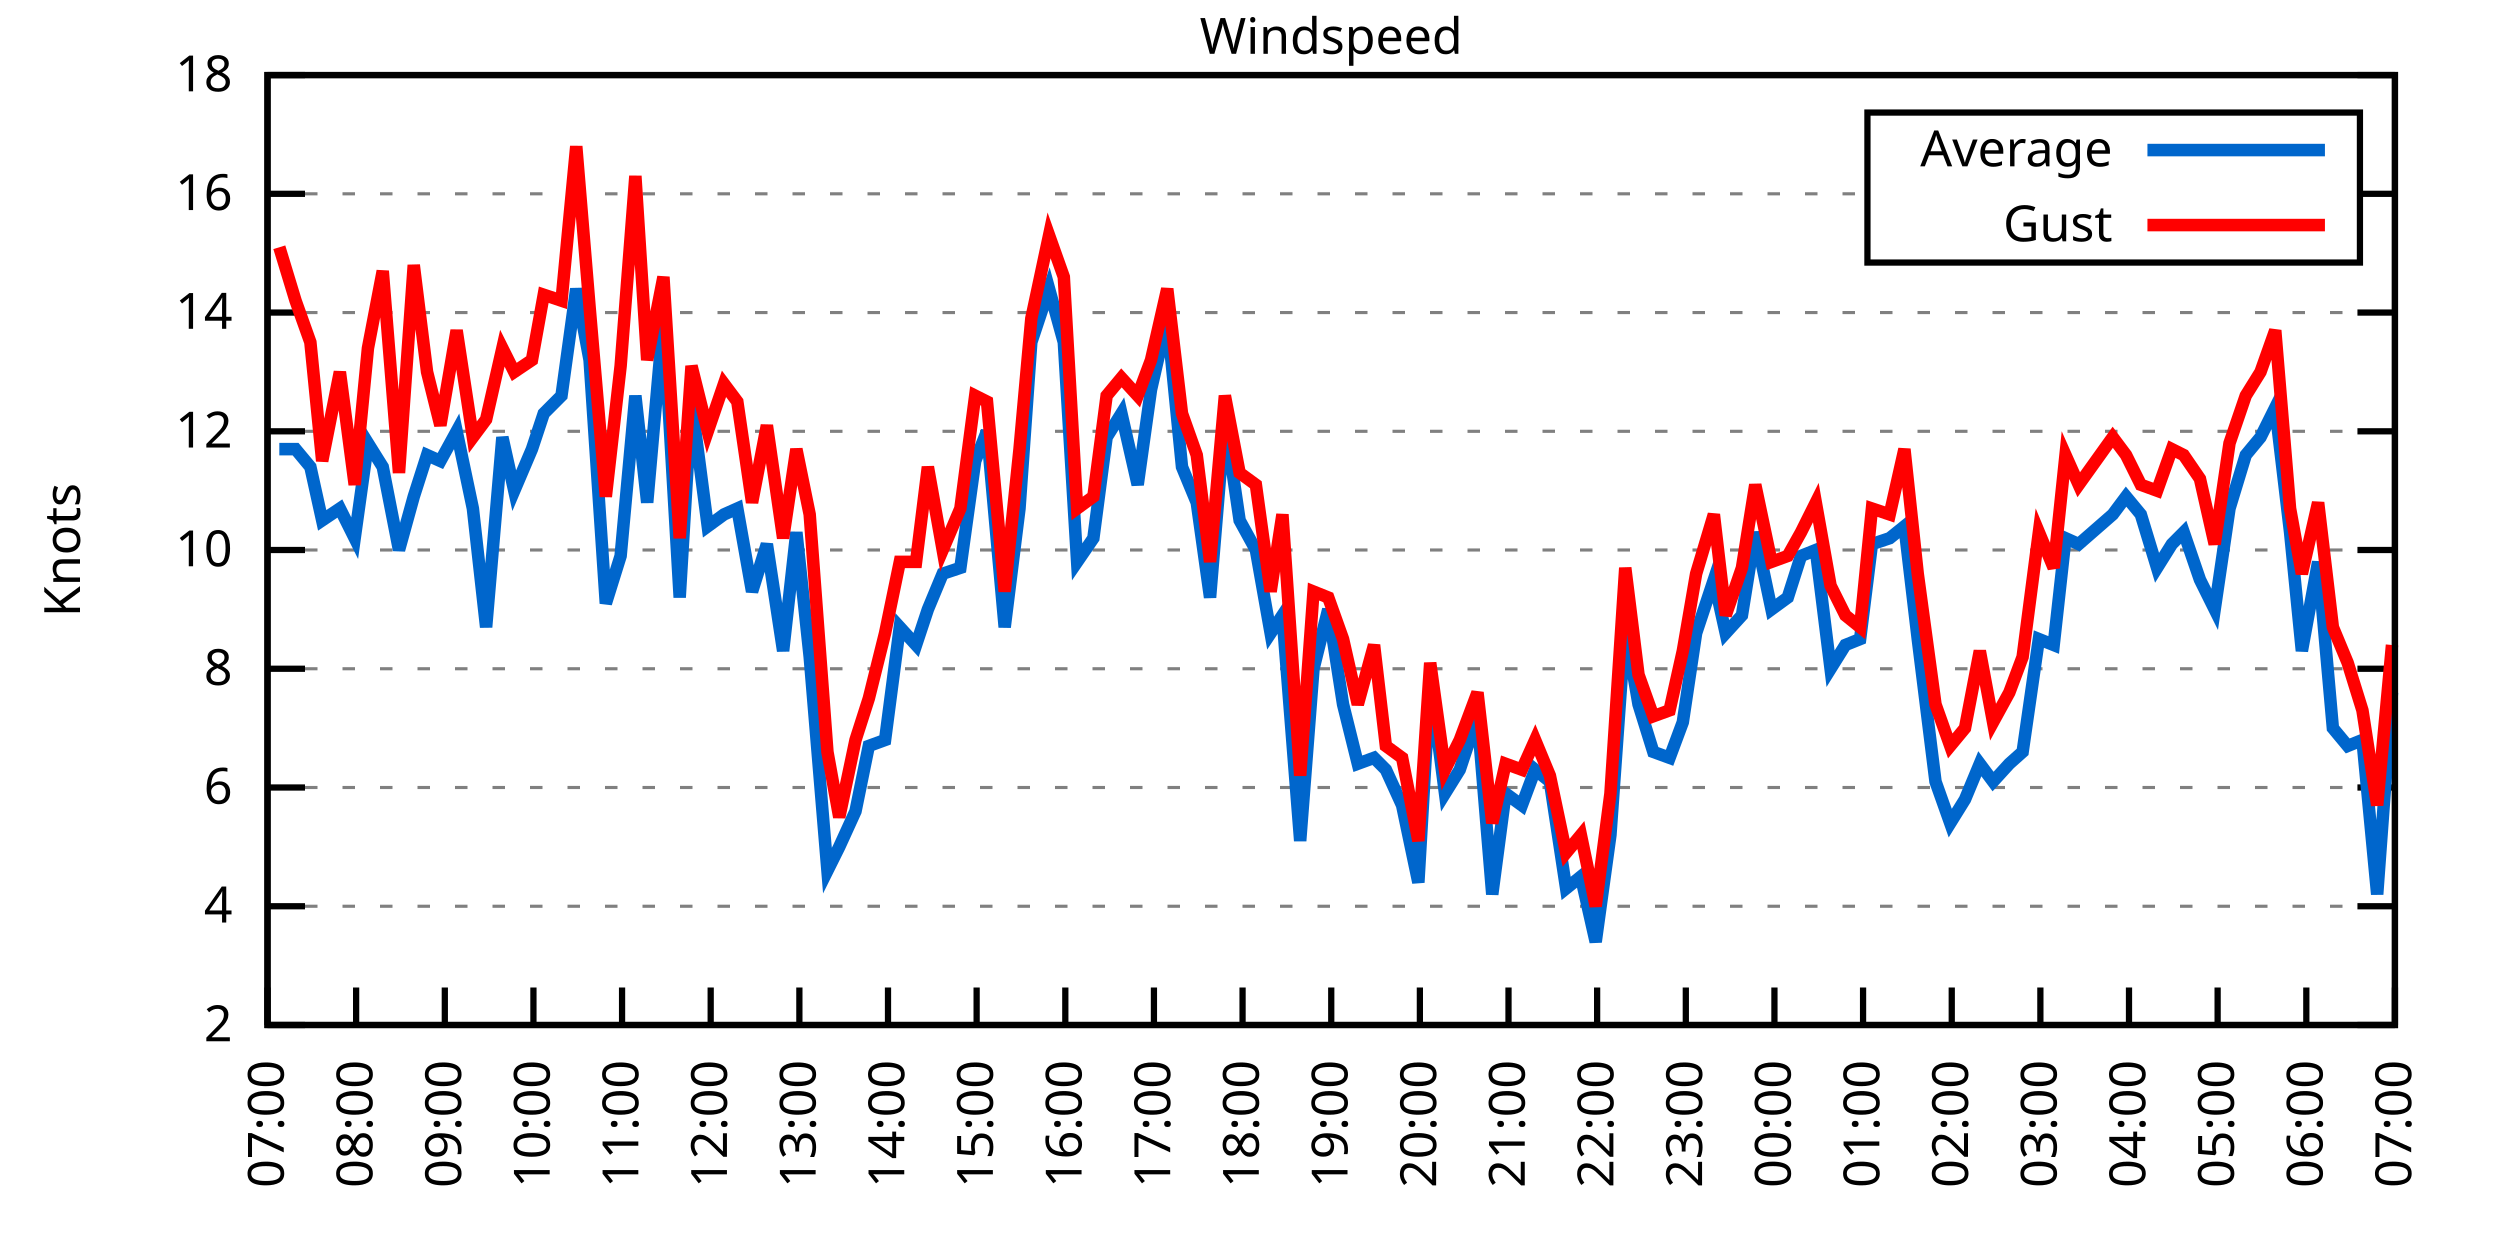
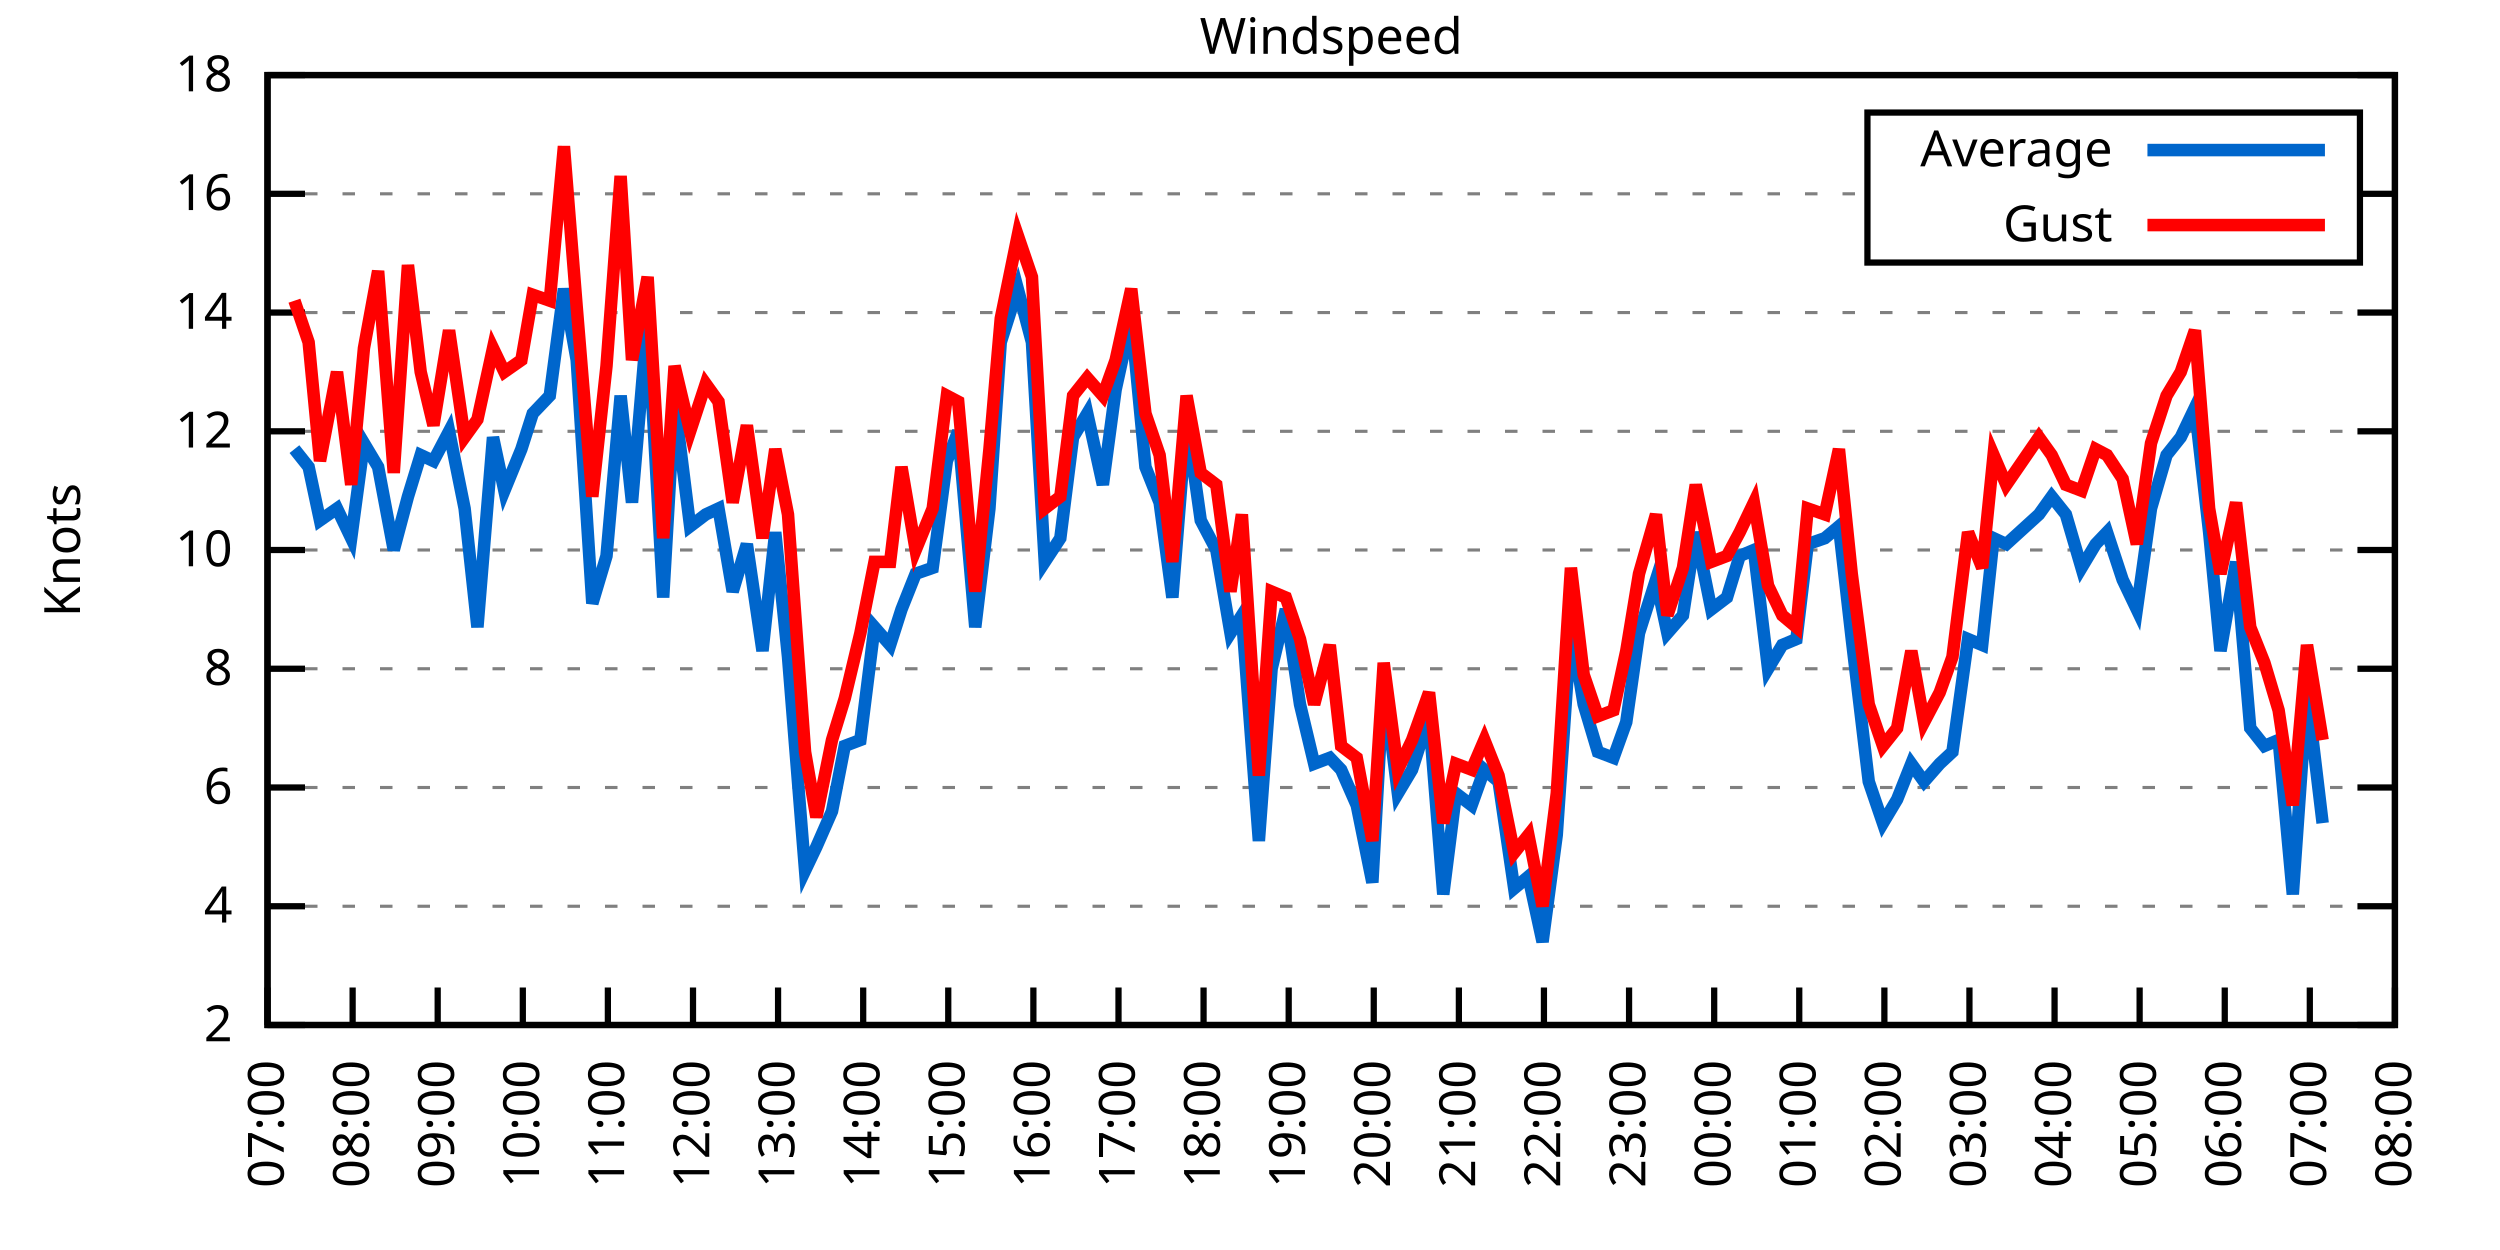
<svg xmlns="http://www.w3.org/2000/svg" xmlns:xlink="http://www.w3.org/1999/xlink" width="400" height="200" viewBox="0 0 400 200">
  <g id="gnuplot_canvas">
    <rect x="0" y="0" width="400" height="200" fill="none" />
    <defs>
      <circle id="gpDot" r="0.5" stroke-width="0.5" stroke="currentColor" />
      <path id="gpPt0" stroke-width="0.333" stroke="currentColor" d="M-1,0 h2 M0,-1 v2" />
      <path id="gpPt1" stroke-width="0.333" stroke="currentColor" d="M-1,-1 L1,1 M1,-1 L-1,1" />
      <path id="gpPt2" stroke-width="0.333" stroke="currentColor" d="M-1,0 L1,0 M0,-1 L0,1 M-1,-1 L1,1 M-1,1 L1,-1" />
      <rect id="gpPt3" stroke-width="0.333" stroke="currentColor" x="-1" y="-1" width="2" height="2" />
      <rect id="gpPt4" stroke-width="0.333" stroke="currentColor" fill="currentColor" x="-1" y="-1" width="2" height="2" />
      <circle id="gpPt5" stroke-width="0.333" stroke="currentColor" cx="0" cy="0" r="1" />
      <use xlink:href="#gpPt5" id="gpPt6" fill="currentColor" stroke="none" />
      <path id="gpPt7" stroke-width="0.333" stroke="currentColor" d="M0,-1.33 L-1.33,0.67 L1.33,0.67 z" />
      <use xlink:href="#gpPt7" id="gpPt8" fill="currentColor" stroke="none" />
      <use xlink:href="#gpPt7" id="gpPt9" stroke="currentColor" transform="rotate(180)" />
      <use xlink:href="#gpPt9" id="gpPt10" fill="currentColor" stroke="none" />
      <use xlink:href="#gpPt3" id="gpPt11" stroke="currentColor" transform="rotate(45)" />
      <use xlink:href="#gpPt11" id="gpPt12" fill="currentColor" stroke="none" />
      <path id="gpPt13" stroke-width="0.333" stroke="currentColor" d="M0,1.330 L1.265,0.411 L0.782,-1.067 L-0.782,-1.076 L-1.265,0.411 z" />
      <use xlink:href="#gpPt13" id="gpPt14" fill="currentColor" stroke="none" />
      <filter id="textbox" filterUnits="objectBoundingBox" x="0" y="0" height="1" width="1">
        <feFlood flood-color="white" flood-opacity="1" result="bgnd" />
        <feComposite in="SourceGraphic" in2="bgnd" operator="atop" />
      </filter>
      <filter id="greybox" filterUnits="objectBoundingBox" x="0" y="0" height="1" width="1">
        <feFlood flood-color="lightgrey" flood-opacity="1" result="grey" />
        <feComposite in="SourceGraphic" in2="grey" operator="atop" />
      </filter>
    </defs>
    <g fill="none" color="white" stroke="currentColor" stroke-width="1.00" stroke-linecap="butt" stroke-linejoin="miter">
</g>
    <g fill="none" color="black" stroke="currentColor" stroke-width="1.00" stroke-linecap="butt" stroke-linejoin="miter">
      <g stroke="none" shape-rendering="crispEdges">
        <polygon fill="rgb(255, 255, 255)" points="42.80,164.00 383.18,164.00 383.18,12.02 42.80,12.02 " />
      </g>
    </g>
    <g fill="none" color="black" stroke="currentColor" stroke-width="1.00" stroke-linecap="butt" stroke-linejoin="miter">
</g>
    <g fill="none" color="black" stroke="black" stroke-width="0.50" stroke-linecap="butt" stroke-linejoin="miter">
</g>
    <g fill="none" color="gray" stroke="currentColor" stroke-width="0.50" stroke-linecap="butt" stroke-linejoin="miter">
      <path stroke="gray" stroke-dasharray="2,4" class="gridline" d="M42.80,164.00 L383.19,164.00  " />
    </g>
    <g fill="none" color="gray" stroke="gray" stroke-width="1.00" stroke-linecap="butt" stroke-linejoin="miter">
</g>
    <g fill="none" color="black" stroke="currentColor" stroke-width="1.00" stroke-linecap="butt" stroke-linejoin="miter">
      <path stroke="black" d="M42.80,164.00 L48.80,164.00 M383.19,164.00 L377.19,164.00  " />
      <g transform="translate(37.20,166.60)" stroke="none" fill="black" font-family="Sans" font-size="8.00" text-anchor="end">
        <text>
          <tspan font-family="Sans"> 2</tspan>
        </text>
      </g>
    </g>
    <g fill="none" color="black" stroke="currentColor" stroke-width="1.00" stroke-linecap="butt" stroke-linejoin="miter">
</g>
    <g fill="none" color="black" stroke="black" stroke-width="0.50" stroke-linecap="butt" stroke-linejoin="miter">
</g>
    <g fill="none" color="gray" stroke="currentColor" stroke-width="0.50" stroke-linecap="butt" stroke-linejoin="miter">
      <path stroke="gray" stroke-dasharray="2,4" class="gridline" d="M42.80,145.00 L383.19,145.00  " />
    </g>
    <g fill="none" color="gray" stroke="gray" stroke-width="1.00" stroke-linecap="butt" stroke-linejoin="miter">
</g>
    <g fill="none" color="black" stroke="currentColor" stroke-width="1.00" stroke-linecap="butt" stroke-linejoin="miter">
      <path stroke="black" d="M42.80,145.00 L48.80,145.00 M383.19,145.00 L377.19,145.00  " />
      <g transform="translate(37.20,147.60)" stroke="none" fill="black" font-family="Sans" font-size="8.00" text-anchor="end">
        <text>
          <tspan font-family="Sans"> 4</tspan>
        </text>
      </g>
    </g>
    <g fill="none" color="black" stroke="currentColor" stroke-width="1.00" stroke-linecap="butt" stroke-linejoin="miter">
</g>
    <g fill="none" color="black" stroke="black" stroke-width="0.50" stroke-linecap="butt" stroke-linejoin="miter">
</g>
    <g fill="none" color="gray" stroke="currentColor" stroke-width="0.50" stroke-linecap="butt" stroke-linejoin="miter">
      <path stroke="gray" stroke-dasharray="2,4" class="gridline" d="M42.80,126.00 L383.19,126.00  " />
    </g>
    <g fill="none" color="gray" stroke="gray" stroke-width="1.00" stroke-linecap="butt" stroke-linejoin="miter">
</g>
    <g fill="none" color="black" stroke="currentColor" stroke-width="1.00" stroke-linecap="butt" stroke-linejoin="miter">
      <path stroke="black" d="M42.80,126.00 L48.80,126.00 M383.19,126.00 L377.19,126.00  " />
      <g transform="translate(37.20,128.60)" stroke="none" fill="black" font-family="Sans" font-size="8.00" text-anchor="end">
        <text>
          <tspan font-family="Sans"> 6</tspan>
        </text>
      </g>
    </g>
    <g fill="none" color="black" stroke="currentColor" stroke-width="1.00" stroke-linecap="butt" stroke-linejoin="miter">
</g>
    <g fill="none" color="black" stroke="black" stroke-width="0.50" stroke-linecap="butt" stroke-linejoin="miter">
</g>
    <g fill="none" color="gray" stroke="currentColor" stroke-width="0.50" stroke-linecap="butt" stroke-linejoin="miter">
      <path stroke="gray" stroke-dasharray="2,4" class="gridline" d="M42.80,107.00 L383.19,107.00  " />
    </g>
    <g fill="none" color="gray" stroke="gray" stroke-width="1.00" stroke-linecap="butt" stroke-linejoin="miter">
</g>
    <g fill="none" color="black" stroke="currentColor" stroke-width="1.00" stroke-linecap="butt" stroke-linejoin="miter">
      <path stroke="black" d="M42.80,107.00 L48.80,107.00 M383.19,107.00 L377.19,107.00  " />
      <g transform="translate(37.20,109.60)" stroke="none" fill="black" font-family="Sans" font-size="8.00" text-anchor="end">
        <text>
          <tspan font-family="Sans"> 8</tspan>
        </text>
      </g>
    </g>
    <g fill="none" color="black" stroke="currentColor" stroke-width="1.00" stroke-linecap="butt" stroke-linejoin="miter">
</g>
    <g fill="none" color="black" stroke="black" stroke-width="0.50" stroke-linecap="butt" stroke-linejoin="miter">
</g>
    <g fill="none" color="gray" stroke="currentColor" stroke-width="0.50" stroke-linecap="butt" stroke-linejoin="miter">
      <path stroke="gray" stroke-dasharray="2,4" class="gridline" d="M42.80,88.00 L383.19,88.00  " />
    </g>
    <g fill="none" color="gray" stroke="gray" stroke-width="1.00" stroke-linecap="butt" stroke-linejoin="miter">
</g>
    <g fill="none" color="black" stroke="currentColor" stroke-width="1.00" stroke-linecap="butt" stroke-linejoin="miter">
      <path stroke="black" d="M42.80,88.00 L48.80,88.00 M383.19,88.00 L377.19,88.00  " />
      <g transform="translate(37.20,90.60)" stroke="none" fill="black" font-family="Sans" font-size="8.00" text-anchor="end">
        <text>
          <tspan font-family="Sans"> 10</tspan>
        </text>
      </g>
    </g>
    <g fill="none" color="black" stroke="currentColor" stroke-width="1.00" stroke-linecap="butt" stroke-linejoin="miter">
</g>
    <g fill="none" color="black" stroke="black" stroke-width="0.50" stroke-linecap="butt" stroke-linejoin="miter">
</g>
    <g fill="none" color="gray" stroke="currentColor" stroke-width="0.50" stroke-linecap="butt" stroke-linejoin="miter">
      <path stroke="gray" stroke-dasharray="2,4" class="gridline" d="M42.80,69.01 L383.19,69.01  " />
    </g>
    <g fill="none" color="gray" stroke="gray" stroke-width="1.00" stroke-linecap="butt" stroke-linejoin="miter">
</g>
    <g fill="none" color="black" stroke="currentColor" stroke-width="1.00" stroke-linecap="butt" stroke-linejoin="miter">
      <path stroke="black" d="M42.80,69.01 L48.80,69.01 M383.19,69.01 L377.19,69.01  " />
      <g transform="translate(37.20,71.61)" stroke="none" fill="black" font-family="Sans" font-size="8.00" text-anchor="end">
        <text>
          <tspan font-family="Sans"> 12</tspan>
        </text>
      </g>
    </g>
    <g fill="none" color="black" stroke="currentColor" stroke-width="1.00" stroke-linecap="butt" stroke-linejoin="miter">
</g>
    <g fill="none" color="black" stroke="black" stroke-width="0.50" stroke-linecap="butt" stroke-linejoin="miter">
</g>
    <g fill="none" color="gray" stroke="currentColor" stroke-width="0.50" stroke-linecap="butt" stroke-linejoin="miter">
      <path stroke="gray" stroke-dasharray="2,4" class="gridline" d="M42.80,50.01 L383.19,50.01  " />
    </g>
    <g fill="none" color="gray" stroke="gray" stroke-width="1.00" stroke-linecap="butt" stroke-linejoin="miter">
</g>
    <g fill="none" color="black" stroke="currentColor" stroke-width="1.00" stroke-linecap="butt" stroke-linejoin="miter">
      <path stroke="black" d="M42.80,50.01 L48.80,50.01 M383.19,50.01 L377.19,50.01  " />
      <g transform="translate(37.20,52.61)" stroke="none" fill="black" font-family="Sans" font-size="8.00" text-anchor="end">
        <text>
          <tspan font-family="Sans"> 14</tspan>
        </text>
      </g>
    </g>
    <g fill="none" color="black" stroke="currentColor" stroke-width="1.00" stroke-linecap="butt" stroke-linejoin="miter">
</g>
    <g fill="none" color="black" stroke="black" stroke-width="0.50" stroke-linecap="butt" stroke-linejoin="miter">
</g>
    <g fill="none" color="gray" stroke="currentColor" stroke-width="0.50" stroke-linecap="butt" stroke-linejoin="miter">
      <path stroke="gray" stroke-dasharray="2,4" class="gridline" d="M42.80,31.01 L298.79,31.01 M377.59,31.01 L383.19,31.01  " />
    </g>
    <g fill="none" color="gray" stroke="gray" stroke-width="1.00" stroke-linecap="butt" stroke-linejoin="miter">
</g>
    <g fill="none" color="black" stroke="currentColor" stroke-width="1.00" stroke-linecap="butt" stroke-linejoin="miter">
      <path stroke="black" d="M42.80,31.01 L48.80,31.01 M383.19,31.01 L377.19,31.01  " />
      <g transform="translate(37.20,33.61)" stroke="none" fill="black" font-family="Sans" font-size="8.00" text-anchor="end">
        <text>
          <tspan font-family="Sans"> 16</tspan>
        </text>
      </g>
    </g>
    <g fill="none" color="black" stroke="currentColor" stroke-width="1.00" stroke-linecap="butt" stroke-linejoin="miter">
</g>
    <g fill="none" color="black" stroke="black" stroke-width="0.50" stroke-linecap="butt" stroke-linejoin="miter">
</g>
    <g fill="none" color="gray" stroke="currentColor" stroke-width="0.50" stroke-linecap="butt" stroke-linejoin="miter">
      <path stroke="gray" stroke-dasharray="2,4" class="gridline" d="M42.80,12.01 L383.19,12.01  " />
    </g>
    <g fill="none" color="gray" stroke="gray" stroke-width="1.00" stroke-linecap="butt" stroke-linejoin="miter">
</g>
    <g fill="none" color="black" stroke="currentColor" stroke-width="1.00" stroke-linecap="butt" stroke-linejoin="miter">
      <path stroke="black" d="M42.80,12.01 L48.80,12.01 M383.19,12.01 L377.19,12.01  " />
      <g transform="translate(37.20,14.61)" stroke="none" fill="black" font-family="Sans" font-size="8.00" text-anchor="end">
        <text>
          <tspan font-family="Sans"> 18</tspan>
        </text>
      </g>
    </g>
    <g fill="none" color="black" stroke="currentColor" stroke-width="1.00" stroke-linecap="butt" stroke-linejoin="miter">
      <path stroke="black" d="M42.80,164.00 L42.80,158.00  " />
      <g transform="translate(45.40,169.60) rotate(270.00)" stroke="none" fill="black" font-family="Sans" font-size="8.00" text-anchor="end">
        <text>
          <tspan font-family="Sans">07:00</tspan>
        </text>
      </g>
    </g>
    <g fill="none" color="black" stroke="currentColor" stroke-width="1.00" stroke-linecap="butt" stroke-linejoin="miter">
-       <path stroke="black" d="M56.98,164.00 L56.98,158.00  " />
-       <g transform="translate(59.58,169.60) rotate(270.00)" stroke="none" fill="black" font-family="Sans" font-size="8.00" text-anchor="end">
+       <path stroke="black" d="M56.42,164.00 L56.42,158.00  " />
+       <g transform="translate(59.02,169.60) rotate(270.00)" stroke="none" fill="black" font-family="Sans" font-size="8.00" text-anchor="end">
        <text>
          <tspan font-family="Sans">08:00</tspan>
        </text>
      </g>
    </g>
    <g fill="none" color="black" stroke="currentColor" stroke-width="1.00" stroke-linecap="butt" stroke-linejoin="miter">
-       <path stroke="black" d="M71.17,164.00 L71.17,158.00  " />
-       <g transform="translate(73.77,169.60) rotate(270.00)" stroke="none" fill="black" font-family="Sans" font-size="8.00" text-anchor="end">
+       <path stroke="black" d="M70.03,164.00 L70.03,158.00  " />
+       <g transform="translate(72.63,169.60) rotate(270.00)" stroke="none" fill="black" font-family="Sans" font-size="8.00" text-anchor="end">
        <text>
          <tspan font-family="Sans">09:00</tspan>
        </text>
      </g>
    </g>
    <g fill="none" color="black" stroke="currentColor" stroke-width="1.00" stroke-linecap="butt" stroke-linejoin="miter">
-       <path stroke="black" d="M85.35,164.00 L85.35,158.00  " />
-       <g transform="translate(87.95,169.60) rotate(270.00)" stroke="none" fill="black" font-family="Sans" font-size="8.00" text-anchor="end">
+       <path stroke="black" d="M83.65,164.00 L83.65,158.00  " />
+       <g transform="translate(86.25,169.60) rotate(270.00)" stroke="none" fill="black" font-family="Sans" font-size="8.00" text-anchor="end">
        <text>
          <tspan font-family="Sans">10:00</tspan>
        </text>
      </g>
    </g>
    <g fill="none" color="black" stroke="currentColor" stroke-width="1.00" stroke-linecap="butt" stroke-linejoin="miter">
-       <path stroke="black" d="M99.53,164.00 L99.53,158.00  " />
-       <g transform="translate(102.13,169.60) rotate(270.00)" stroke="none" fill="black" font-family="Sans" font-size="8.00" text-anchor="end">
+       <path stroke="black" d="M97.26,164.00 L97.26,158.00  " />
+       <g transform="translate(99.86,169.60) rotate(270.00)" stroke="none" fill="black" font-family="Sans" font-size="8.00" text-anchor="end">
        <text>
          <tspan font-family="Sans">11:00</tspan>
        </text>
      </g>
    </g>
    <g fill="none" color="black" stroke="currentColor" stroke-width="1.00" stroke-linecap="butt" stroke-linejoin="miter">
-       <path stroke="black" d="M113.71,164.00 L113.71,158.00  " />
-       <g transform="translate(116.31,169.60) rotate(270.00)" stroke="none" fill="black" font-family="Sans" font-size="8.00" text-anchor="end">
+       <path stroke="black" d="M110.88,164.00 L110.88,158.00  " />
+       <g transform="translate(113.48,169.60) rotate(270.00)" stroke="none" fill="black" font-family="Sans" font-size="8.00" text-anchor="end">
        <text>
          <tspan font-family="Sans">12:00</tspan>
        </text>
      </g>
    </g>
    <g fill="none" color="black" stroke="currentColor" stroke-width="1.00" stroke-linecap="butt" stroke-linejoin="miter">
-       <path stroke="black" d="M127.90,164.00 L127.90,158.00  " />
-       <g transform="translate(130.50,169.60) rotate(270.00)" stroke="none" fill="black" font-family="Sans" font-size="8.00" text-anchor="end">
+       <path stroke="black" d="M124.49,164.00 L124.49,158.00  " />
+       <g transform="translate(127.09,169.60) rotate(270.00)" stroke="none" fill="black" font-family="Sans" font-size="8.00" text-anchor="end">
        <text>
          <tspan font-family="Sans">13:00</tspan>
        </text>
      </g>
    </g>
    <g fill="none" color="black" stroke="currentColor" stroke-width="1.00" stroke-linecap="butt" stroke-linejoin="miter">
-       <path stroke="black" d="M142.08,164.00 L142.08,158.00  " />
-       <g transform="translate(144.68,169.60) rotate(270.00)" stroke="none" fill="black" font-family="Sans" font-size="8.00" text-anchor="end">
+       <path stroke="black" d="M138.11,164.00 L138.11,158.00  " />
+       <g transform="translate(140.71,169.60) rotate(270.00)" stroke="none" fill="black" font-family="Sans" font-size="8.00" text-anchor="end">
        <text>
          <tspan font-family="Sans">14:00</tspan>
        </text>
      </g>
    </g>
    <g fill="none" color="black" stroke="currentColor" stroke-width="1.00" stroke-linecap="butt" stroke-linejoin="miter">
-       <path stroke="black" d="M156.26,164.00 L156.26,158.00  " />
-       <g transform="translate(158.86,169.60) rotate(270.00)" stroke="none" fill="black" font-family="Sans" font-size="8.00" text-anchor="end">
+       <path stroke="black" d="M151.72,164.00 L151.72,158.00  " />
+       <g transform="translate(154.32,169.60) rotate(270.00)" stroke="none" fill="black" font-family="Sans" font-size="8.00" text-anchor="end">
        <text>
          <tspan font-family="Sans">15:00</tspan>
        </text>
      </g>
    </g>
    <g fill="none" color="black" stroke="currentColor" stroke-width="1.00" stroke-linecap="butt" stroke-linejoin="miter">
-       <path stroke="black" d="M170.45,164.00 L170.45,158.00  " />
-       <g transform="translate(173.05,169.60) rotate(270.00)" stroke="none" fill="black" font-family="Sans" font-size="8.00" text-anchor="end">
+       <path stroke="black" d="M165.34,164.00 L165.34,158.00  " />
+       <g transform="translate(167.94,169.60) rotate(270.00)" stroke="none" fill="black" font-family="Sans" font-size="8.00" text-anchor="end">
        <text>
          <tspan font-family="Sans">16:00</tspan>
        </text>
      </g>
    </g>
    <g fill="none" color="black" stroke="currentColor" stroke-width="1.00" stroke-linecap="butt" stroke-linejoin="miter">
-       <path stroke="black" d="M184.63,164.00 L184.63,158.00  " />
-       <g transform="translate(187.23,169.60) rotate(270.00)" stroke="none" fill="black" font-family="Sans" font-size="8.00" text-anchor="end">
+       <path stroke="black" d="M178.96,164.00 L178.96,158.00  " />
+       <g transform="translate(181.56,169.60) rotate(270.00)" stroke="none" fill="black" font-family="Sans" font-size="8.00" text-anchor="end">
        <text>
          <tspan font-family="Sans">17:00</tspan>
        </text>
      </g>
    </g>
    <g fill="none" color="black" stroke="currentColor" stroke-width="1.00" stroke-linecap="butt" stroke-linejoin="miter">
-       <path stroke="black" d="M198.81,164.00 L198.81,158.00  " />
-       <g transform="translate(201.41,169.60) rotate(270.00)" stroke="none" fill="black" font-family="Sans" font-size="8.00" text-anchor="end">
+       <path stroke="black" d="M192.57,164.00 L192.57,158.00  " />
+       <g transform="translate(195.17,169.60) rotate(270.00)" stroke="none" fill="black" font-family="Sans" font-size="8.00" text-anchor="end">
        <text>
          <tspan font-family="Sans">18:00</tspan>
        </text>
      </g>
    </g>
    <g fill="none" color="black" stroke="currentColor" stroke-width="1.00" stroke-linecap="butt" stroke-linejoin="miter">
-       <path stroke="black" d="M213.00,164.00 L213.00,158.00  " />
-       <g transform="translate(215.60,169.60) rotate(270.00)" stroke="none" fill="black" font-family="Sans" font-size="8.00" text-anchor="end">
+       <path stroke="black" d="M206.19,164.00 L206.19,158.00  " />
+       <g transform="translate(208.79,169.60) rotate(270.00)" stroke="none" fill="black" font-family="Sans" font-size="8.00" text-anchor="end">
        <text>
          <tspan font-family="Sans">19:00</tspan>
        </text>
      </g>
    </g>
    <g fill="none" color="black" stroke="currentColor" stroke-width="1.00" stroke-linecap="butt" stroke-linejoin="miter">
-       <path stroke="black" d="M227.18,164.00 L227.18,158.00  " />
-       <g transform="translate(229.78,169.60) rotate(270.00)" stroke="none" fill="black" font-family="Sans" font-size="8.00" text-anchor="end">
+       <path stroke="black" d="M219.80,164.00 L219.80,158.00  " />
+       <g transform="translate(222.40,169.60) rotate(270.00)" stroke="none" fill="black" font-family="Sans" font-size="8.00" text-anchor="end">
        <text>
          <tspan font-family="Sans">20:00</tspan>
        </text>
      </g>
    </g>
    <g fill="none" color="black" stroke="currentColor" stroke-width="1.00" stroke-linecap="butt" stroke-linejoin="miter">
-       <path stroke="black" d="M241.36,164.00 L241.36,158.00  " />
-       <g transform="translate(243.96,169.60) rotate(270.00)" stroke="none" fill="black" font-family="Sans" font-size="8.00" text-anchor="end">
+       <path stroke="black" d="M233.42,164.00 L233.42,158.00  " />
+       <g transform="translate(236.02,169.60) rotate(270.00)" stroke="none" fill="black" font-family="Sans" font-size="8.00" text-anchor="end">
        <text>
          <tspan font-family="Sans">21:00</tspan>
        </text>
      </g>
    </g>
    <g fill="none" color="black" stroke="currentColor" stroke-width="1.00" stroke-linecap="butt" stroke-linejoin="miter">
-       <path stroke="black" d="M255.54,164.00 L255.54,158.00  " />
-       <g transform="translate(258.14,169.60) rotate(270.00)" stroke="none" fill="black" font-family="Sans" font-size="8.00" text-anchor="end">
+       <path stroke="black" d="M247.03,164.00 L247.03,158.00  " />
+       <g transform="translate(249.63,169.60) rotate(270.00)" stroke="none" fill="black" font-family="Sans" font-size="8.00" text-anchor="end">
        <text>
          <tspan font-family="Sans">22:00</tspan>
        </text>
      </g>
    </g>
    <g fill="none" color="black" stroke="currentColor" stroke-width="1.00" stroke-linecap="butt" stroke-linejoin="miter">
-       <path stroke="black" d="M269.73,164.00 L269.73,158.00  " />
-       <g transform="translate(272.33,169.60) rotate(270.00)" stroke="none" fill="black" font-family="Sans" font-size="8.00" text-anchor="end">
+       <path stroke="black" d="M260.65,164.00 L260.65,158.00  " />
+       <g transform="translate(263.25,169.60) rotate(270.00)" stroke="none" fill="black" font-family="Sans" font-size="8.00" text-anchor="end">
        <text>
          <tspan font-family="Sans">23:00</tspan>
        </text>
      </g>
    </g>
    <g fill="none" color="black" stroke="currentColor" stroke-width="1.00" stroke-linecap="butt" stroke-linejoin="miter">
-       <path stroke="black" d="M283.91,164.00 L283.91,158.00  " />
-       <g transform="translate(286.51,169.60) rotate(270.00)" stroke="none" fill="black" font-family="Sans" font-size="8.00" text-anchor="end">
+       <path stroke="black" d="M274.27,164.00 L274.27,158.00  " />
+       <g transform="translate(276.87,169.60) rotate(270.00)" stroke="none" fill="black" font-family="Sans" font-size="8.00" text-anchor="end">
        <text>
          <tspan font-family="Sans">00:00</tspan>
        </text>
      </g>
    </g>
    <g fill="none" color="black" stroke="currentColor" stroke-width="1.00" stroke-linecap="butt" stroke-linejoin="miter">
-       <path stroke="black" d="M298.09,164.00 L298.09,158.00  " />
-       <g transform="translate(300.69,169.60) rotate(270.00)" stroke="none" fill="black" font-family="Sans" font-size="8.00" text-anchor="end">
+       <path stroke="black" d="M287.88,164.00 L287.88,158.00  " />
+       <g transform="translate(290.48,169.60) rotate(270.00)" stroke="none" fill="black" font-family="Sans" font-size="8.00" text-anchor="end">
        <text>
          <tspan font-family="Sans">01:00</tspan>
        </text>
      </g>
    </g>
    <g fill="none" color="black" stroke="currentColor" stroke-width="1.00" stroke-linecap="butt" stroke-linejoin="miter">
-       <path stroke="black" d="M312.28,164.00 L312.28,158.00  " />
-       <g transform="translate(314.88,169.60) rotate(270.00)" stroke="none" fill="black" font-family="Sans" font-size="8.00" text-anchor="end">
+       <path stroke="black" d="M301.50,164.00 L301.50,158.00  " />
+       <g transform="translate(304.10,169.60) rotate(270.00)" stroke="none" fill="black" font-family="Sans" font-size="8.00" text-anchor="end">
        <text>
          <tspan font-family="Sans">02:00</tspan>
        </text>
      </g>
    </g>
    <g fill="none" color="black" stroke="currentColor" stroke-width="1.00" stroke-linecap="butt" stroke-linejoin="miter">
-       <path stroke="black" d="M326.46,164.00 L326.46,158.00  " />
-       <g transform="translate(329.06,169.60) rotate(270.00)" stroke="none" fill="black" font-family="Sans" font-size="8.00" text-anchor="end">
+       <path stroke="black" d="M315.11,164.00 L315.11,158.00  " />
+       <g transform="translate(317.71,169.60) rotate(270.00)" stroke="none" fill="black" font-family="Sans" font-size="8.00" text-anchor="end">
        <text>
          <tspan font-family="Sans">03:00</tspan>
        </text>
      </g>
    </g>
    <g fill="none" color="black" stroke="currentColor" stroke-width="1.00" stroke-linecap="butt" stroke-linejoin="miter">
-       <path stroke="black" d="M340.64,164.00 L340.64,158.00  " />
-       <g transform="translate(343.24,169.60) rotate(270.00)" stroke="none" fill="black" font-family="Sans" font-size="8.00" text-anchor="end">
+       <path stroke="black" d="M328.73,164.00 L328.73,158.00  " />
+       <g transform="translate(331.33,169.60) rotate(270.00)" stroke="none" fill="black" font-family="Sans" font-size="8.00" text-anchor="end">
        <text>
          <tspan font-family="Sans">04:00</tspan>
        </text>
      </g>
    </g>
    <g fill="none" color="black" stroke="currentColor" stroke-width="1.00" stroke-linecap="butt" stroke-linejoin="miter">
-       <path stroke="black" d="M354.82,164.00 L354.82,158.00  " />
-       <g transform="translate(357.42,169.60) rotate(270.00)" stroke="none" fill="black" font-family="Sans" font-size="8.00" text-anchor="end">
+       <path stroke="black" d="M342.34,164.00 L342.34,158.00  " />
+       <g transform="translate(344.94,169.60) rotate(270.00)" stroke="none" fill="black" font-family="Sans" font-size="8.00" text-anchor="end">
        <text>
          <tspan font-family="Sans">05:00</tspan>
        </text>
      </g>
    </g>
    <g fill="none" color="black" stroke="currentColor" stroke-width="1.00" stroke-linecap="butt" stroke-linejoin="miter">
-       <path stroke="black" d="M369.01,164.00 L369.01,158.00  " />
-       <g transform="translate(371.61,169.60) rotate(270.00)" stroke="none" fill="black" font-family="Sans" font-size="8.00" text-anchor="end">
+       <path stroke="black" d="M355.96,164.00 L355.96,158.00  " />
+       <g transform="translate(358.56,169.60) rotate(270.00)" stroke="none" fill="black" font-family="Sans" font-size="8.00" text-anchor="end">
        <text>
          <tspan font-family="Sans">06:00</tspan>
+         </text>
+       </g>
+     </g>
+     <g fill="none" color="black" stroke="currentColor" stroke-width="1.00" stroke-linecap="butt" stroke-linejoin="miter">
+       <path stroke="black" d="M369.57,164.00 L369.57,158.00  " />
+       <g transform="translate(372.17,169.60) rotate(270.00)" stroke="none" fill="black" font-family="Sans" font-size="8.00" text-anchor="end">
+         <text>
+           <tspan font-family="Sans">07:00</tspan>
        </text>
      </g>
    </g>
    <g fill="none" color="black" stroke="currentColor" stroke-width="1.00" stroke-linecap="butt" stroke-linejoin="miter">
      <path stroke="black" d="M383.19,164.00 L383.19,158.00  " />
      <g transform="translate(385.79,169.60) rotate(270.00)" stroke="none" fill="black" font-family="Sans" font-size="8.00" text-anchor="end">
        <text>
-           <tspan font-family="Sans">07:00</tspan>
+           <tspan font-family="Sans">08:00</tspan>
        </text>
      </g>
    </g>
    <g fill="none" color="black" stroke="currentColor" stroke-width="1.00" stroke-linecap="butt" stroke-linejoin="miter">
</g>
    <g fill="none" color="black" stroke="currentColor" stroke-width="1.00" stroke-linecap="butt" stroke-linejoin="miter">
      <path stroke="black" d="M42.80,12.01 L42.80,164.00 L383.19,164.00 L383.19,12.01 L42.80,12.01 Z  " />
    </g>
    <g fill="none" color="black" stroke="currentColor" stroke-width="1.00" stroke-linecap="butt" stroke-linejoin="miter">
</g>
    <g fill="none" color="black" stroke="currentColor" stroke-width="1.00" stroke-linecap="butt" stroke-linejoin="miter">
      <path stroke="black" d="M298.79,42.01 L298.79,18.01 L377.59,18.01 L377.59,42.01 L298.79,42.01 Z  " />
    </g>
    <g id="Windspeed_plot_1">
      <g fill="none" color="white" stroke="black" stroke-width="2.00" stroke-linecap="butt" stroke-linejoin="miter">
</g>
      <g fill="none" color="black" stroke="currentColor" stroke-width="2.00" stroke-linecap="butt" stroke-linejoin="miter">
        <g transform="translate(337.99,26.61)" stroke="none" fill="black" font-family="Sans" font-size="8.00" text-anchor="end">
          <text>
            <tspan font-family="Sans">Average</tspan>
          </text>
        </g>
      </g>
      <g fill="none" color="black" stroke="currentColor" stroke-width="2.00" stroke-linecap="butt" stroke-linejoin="miter">
-         <path stroke="rgb(  0, 102, 204)" d="M343.59,24.01 L371.99,24.01 M44.69,71.86 L47.29,71.86 L49.66,74.71 L51.55,83.26 L54.38,81.36 L56.75,86.11   L58.87,70.91 L61.24,74.71 L63.84,88.00 L66.20,79.46 L68.33,72.81 L70.46,73.76 L73.06,69.01 L75.66,81.36   L77.78,100.35 L80.38,69.96 L82.28,78.51 L85.11,71.86 L87.00,66.16 L89.84,63.31 L92.20,46.21 L94.33,57.61   L96.93,96.55 L99.30,88.95 L101.66,63.31 L103.55,80.41 L106.15,50.96 L108.75,95.60 L110.64,64.26 L113.24,84.21   L115.84,82.31 L117.97,81.36 L120.33,94.65 L122.70,87.06 L125.30,104.15 L127.42,85.16 L129.55,105.10 L132.39,139.30   L134.28,135.50 L136.88,129.80 L139.01,119.35 L141.61,118.40 L143.97,100.35 L146.57,103.20 L148.46,97.50 L150.83,91.80   L153.66,90.85 L156.03,73.76 L157.92,69.01 L160.75,100.35 L163.12,81.36 L165.01,54.76 L167.85,46.21 L170.21,54.76   L172.34,89.90 L174.94,86.11 L177.06,69.96 L179.43,66.16 L182.03,77.56 L184.16,62.36 L186.76,50.96 L189.12,74.71   L191.48,80.41 L193.61,95.60 L195.98,67.11 L198.34,83.26 L200.94,88.00 L203.30,101.30 L205.19,98.45 L208.03,134.55   L210.16,107.00 L212.52,97.50 L214.89,112.70 L217.25,122.20 L219.85,121.25 L221.74,123.15 L224.34,128.85 L226.94,141.20   L228.83,108.90 L231.20,126.95 L233.56,123.15 L236.40,114.60 L238.76,143.10 L240.89,126.95 L243.49,128.85 L245.62,123.15   L247.98,125.05 L250.58,142.15 L252.94,140.25 L255.31,150.70 L257.67,133.60 L260.04,100.35 L262.16,112.70 L264.53,120.30   L267.13,121.25 L269.25,115.55 L271.38,101.30 L274.22,92.75 L276.11,101.30 L278.71,98.45 L280.84,85.16 L283.44,97.50   L286.04,95.60 L288.16,88.95 L290.53,88.00 L292.89,107.00 L295.26,103.20 L297.62,102.25 L299.51,87.06 L302.35,86.11   L304.71,84.21 L306.84,102.25 L309.68,125.05 L312.04,131.70 L314.40,127.90 L316.77,122.20 L318.89,125.05 L321.49,122.20   L323.62,120.30 L326.22,102.25 L328.59,103.20 L330.48,86.11 L332.60,87.06 L338.04,82.31 L340.17,79.46 L342.53,82.31   L345.13,90.85 L347.50,87.06 L349.39,85.16 L351.99,92.75 L354.35,97.50 L356.72,81.36 L359.32,72.81 L361.68,69.96   L364.04,65.21 L366.41,85.16 L368.30,104.15 L370.90,89.90 L373.26,116.50 L375.63,119.35 L377.99,118.40 L380.35,143.10   L382.72,110.80  " />
+         <path stroke="rgb(  0, 102, 204)" d="M343.59,24.01 L371.99,24.01 M47.11,71.86 L49.38,74.71 L51.20,83.26 L53.92,81.36 L56.19,86.11 L58.23,70.91   L60.50,74.71 L63.00,88.00 L65.27,79.46 L67.31,72.81 L69.35,73.76 L71.85,69.01 L74.34,81.36 L76.39,100.35   L78.88,69.96 L80.70,78.51 L83.42,71.86 L85.24,66.16 L87.96,63.31 L90.23,46.21 L92.27,57.61 L94.77,96.55   L97.04,88.95 L99.30,63.31 L101.12,80.41 L103.62,50.96 L106.11,95.60 L107.93,64.26 L110.42,84.21 L112.92,82.31   L114.96,81.36 L117.23,94.65 L119.50,87.06 L122.00,104.15 L124.04,85.16 L126.08,105.10 L128.81,139.30 L130.62,135.50   L133.12,129.80 L135.16,119.35 L137.66,118.40 L139.92,100.35 L142.42,103.20 L144.24,97.50 L146.51,91.80 L149.23,90.85   L151.50,73.76 L153.31,69.01 L156.04,100.35 L158.31,81.36 L160.12,54.76 L162.84,46.21 L165.11,54.76 L167.16,89.90   L169.65,86.11 L171.69,69.96 L173.96,66.16 L176.46,77.56 L178.50,62.36 L181.00,50.96 L183.27,74.71 L185.54,80.41   L187.58,95.60 L189.85,67.11 L192.12,83.26 L194.61,88.00 L196.88,101.30 L198.70,98.45 L201.42,134.55 L203.46,107.00   L205.73,97.50 L208.00,112.70 L210.27,122.20 L212.77,121.25 L214.58,123.15 L217.08,128.85 L219.58,141.20 L221.39,108.90   L223.66,126.95 L225.93,123.15 L228.65,114.60 L230.92,143.10 L232.96,126.95 L235.46,128.85 L237.50,123.15 L239.77,125.05   L242.27,142.15 L244.54,140.25 L246.81,150.70 L249.08,133.60 L251.35,100.35 L253.39,112.70 L255.66,120.30 L258.15,121.25   L260.20,115.55 L262.24,101.30 L264.96,92.75 L266.78,101.30 L269.27,98.45 L271.32,85.16 L273.81,97.50 L276.31,95.60   L278.35,88.95 L280.62,88.00 L282.89,107.00 L285.16,103.20 L287.43,102.25 L289.24,87.06 L291.97,86.11 L294.23,84.21   L296.28,102.25 L299.00,125.05 L301.27,131.70 L303.54,127.90 L305.81,122.20 L307.85,125.05 L310.35,122.20 L312.39,120.30   L314.89,102.25 L317.15,103.20 L318.97,86.11 L321.01,87.06 L326.23,82.31 L328.27,79.46 L330.54,82.31 L333.04,90.85   L335.31,87.06 L337.12,85.16 L339.62,92.75 L341.89,97.50 L344.16,81.36 L346.65,72.81 L348.92,69.96 L351.19,65.21   L353.46,85.16 L355.28,104.15 L357.77,89.90 L360.04,116.50 L362.31,119.35 L364.58,118.40 L366.85,143.10 L369.12,110.80   L371.62,131.70  " />
      </g>
    </g>
    <g id="Windspeed_plot_2">
      <g fill="none" color="black" stroke="currentColor" stroke-width="2.00" stroke-linecap="butt" stroke-linejoin="miter">
        <g transform="translate(337.99,38.61)" stroke="none" fill="black" font-family="Sans" font-size="8.00" text-anchor="end">
          <text>
            <tspan font-family="Sans">Gust</tspan>
          </text>
        </g>
      </g>
      <g fill="none" color="black" stroke="currentColor" stroke-width="2.00" stroke-linecap="butt" stroke-linejoin="miter">
-         <path stroke="rgb(255,   0,   0)" d="M343.59,36.01 L371.99,36.01 M44.69,39.56 L47.29,48.11 L49.66,54.76 L51.55,73.76 L54.38,59.51 L56.75,77.56   L58.87,55.71 L61.24,43.36 L63.84,75.66 L66.20,42.41 L68.33,59.51 L70.46,68.06 L73.06,52.86 L75.66,69.96   L77.78,67.11 L80.38,55.71 L82.28,59.51 L85.11,57.61 L87.00,47.16 L89.84,48.11 L92.20,23.41 L94.33,49.06   L96.93,79.46 L99.30,58.56 L101.66,28.16 L103.55,57.61 L106.15,44.31 L108.75,86.11 L110.64,58.56 L113.24,69.01   L115.84,61.41 L117.97,64.26 L120.33,80.41 L122.70,68.06 L125.30,86.11 L127.42,71.86 L129.55,82.31 L132.39,120.30   L134.28,130.75 L136.88,118.40 L139.01,111.75 L141.61,101.30 L143.97,89.90 L146.57,89.90 L148.46,74.71 L150.83,88.00   L153.66,81.36 L156.03,63.31 L157.92,64.26 L160.75,94.65 L163.12,71.86 L165.01,50.96 L167.85,37.66 L170.21,44.31   L172.34,81.36 L174.94,79.46 L177.06,63.31 L179.43,60.46 L182.03,63.31 L184.16,57.61 L186.76,46.21 L189.12,66.16   L191.48,72.81 L193.61,89.90 L195.98,63.31 L198.34,75.66 L200.94,77.56 L203.30,94.65 L205.19,82.31 L208.03,124.10   L210.16,94.65 L212.52,95.60 L214.89,102.25 L217.25,112.70 L219.85,103.20 L221.74,119.35 L224.34,121.25 L226.94,134.55   L228.83,106.05 L231.20,123.15 L233.56,118.40 L236.40,110.80 L238.76,131.70 L240.89,122.20 L243.49,123.15 L245.62,118.40   L247.98,124.10 L250.58,136.45 L252.94,133.60 L255.31,145.00 L257.67,126.95 L260.04,90.85 L262.16,107.95 L264.53,114.60   L267.13,113.65 L269.25,104.15 L271.38,91.80 L274.22,82.31 L276.11,98.45 L278.71,90.85 L280.84,77.56 L283.44,89.90   L286.04,88.95 L288.16,85.16 L290.53,80.41 L292.89,93.70 L295.26,98.45 L297.62,100.35 L299.51,81.36 L302.35,82.31   L304.71,71.86 L306.84,91.80 L309.68,112.70 L312.04,119.35 L314.40,116.50 L316.77,104.15 L318.89,115.55 L321.49,110.80   L323.62,105.10 L326.22,85.16 L328.59,90.85 L330.48,72.81 L332.60,77.56 L338.04,69.96 L340.17,72.81 L342.53,77.56   L345.13,78.51 L347.50,71.86 L349.39,72.81 L351.99,76.61 L354.35,87.06 L356.72,70.91 L359.32,63.31 L361.68,59.51   L364.04,52.86 L366.41,81.36 L368.30,91.80 L370.90,80.41 L373.26,100.35 L375.63,106.05 L377.99,113.65 L380.35,128.85   L382.72,103.20  " />
+         <path stroke="rgb(255,   0,   0)" d="M343.59,36.01 L371.99,36.01 M47.11,48.11 L49.38,54.76 L51.20,73.76 L53.92,59.51 L56.19,77.56 L58.23,55.71   L60.50,43.36 L63.00,75.66 L65.27,42.41 L67.31,59.51 L69.35,68.06 L71.85,52.86 L74.34,69.96 L76.39,67.11   L78.88,55.71 L80.70,59.51 L83.42,57.61 L85.24,47.16 L87.96,48.11 L90.23,23.41 L92.27,49.06 L94.77,79.46   L97.04,58.56 L99.30,28.16 L101.12,57.61 L103.62,44.31 L106.11,86.11 L107.93,58.56 L110.42,69.01 L112.92,61.41   L114.96,64.26 L117.23,80.41 L119.50,68.06 L122.00,86.11 L124.04,71.86 L126.08,82.31 L128.81,120.30 L130.62,130.75   L133.12,118.40 L135.16,111.75 L137.66,101.30 L139.92,89.90 L142.42,89.90 L144.24,74.71 L146.51,88.00 L149.23,81.36   L151.50,63.31 L153.31,64.26 L156.04,94.65 L158.31,71.86 L160.12,50.96 L162.84,37.66 L165.11,44.31 L167.16,81.36   L169.65,79.46 L171.69,63.31 L173.96,60.46 L176.46,63.31 L178.50,57.61 L181.00,46.21 L183.27,66.16 L185.54,72.81   L187.58,89.90 L189.85,63.31 L192.12,75.66 L194.61,77.56 L196.88,94.65 L198.70,82.31 L201.42,124.10 L203.46,94.65   L205.73,95.60 L208.00,102.25 L210.27,112.70 L212.77,103.20 L214.58,119.35 L217.08,121.25 L219.58,134.55 L221.39,106.05   L223.66,123.15 L225.93,118.40 L228.65,110.80 L230.92,131.70 L232.96,122.20 L235.46,123.15 L237.50,118.40 L239.77,124.10   L242.27,136.45 L244.54,133.60 L246.81,145.00 L249.08,126.95 L251.35,90.85 L253.39,107.95 L255.66,114.60 L258.15,113.65   L260.20,104.15 L262.24,91.80 L264.96,82.31 L266.78,98.45 L269.27,90.85 L271.32,77.56 L273.81,89.90 L276.31,88.95   L278.35,85.16 L280.62,80.41 L282.89,93.70 L285.16,98.45 L287.43,100.35 L289.24,81.36 L291.97,82.31 L294.23,71.86   L296.28,91.80 L299.00,112.70 L301.27,119.35 L303.54,116.50 L305.81,104.15 L307.85,115.55 L310.35,110.80 L312.39,105.10   L314.89,85.16 L317.15,90.85 L318.97,72.81 L321.01,77.56 L326.23,69.96 L328.27,72.81 L330.54,77.56 L333.04,78.51   L335.31,71.86 L337.12,72.81 L339.62,76.61 L341.89,87.06 L344.16,70.91 L346.65,63.31 L348.92,59.51 L351.19,52.86   L353.46,81.36 L355.28,91.80 L357.77,80.41 L360.04,100.35 L362.31,106.05 L364.58,113.65 L366.85,128.85 L369.12,103.20   L371.62,118.40  " />
      </g>
    </g>
    <g fill="none" color="black" stroke="currentColor" stroke-width="2.00" stroke-linecap="butt" stroke-linejoin="miter">
</g>
    <g fill="none" color="black" stroke="black" stroke-width="1.00" stroke-linecap="butt" stroke-linejoin="miter">
</g>
    <g fill="none" color="black" stroke="currentColor" stroke-width="1.00" stroke-linecap="butt" stroke-linejoin="miter">
      <path stroke="black" d="M42.80,12.01 L42.80,164.00 L383.19,164.00 L383.19,12.01 L42.80,12.01 Z  " />
      <g transform="translate(12.80,88.01) rotate(270.00)" stroke="none" fill="black" font-family="Sans" font-size="8.00" text-anchor="middle">
        <text>
          <tspan font-family="Sans">Knots</tspan>
        </text>
      </g>
    </g>
    <g fill="none" color="black" stroke="currentColor" stroke-width="1.00" stroke-linecap="butt" stroke-linejoin="miter">
</g>
    <g fill="none" color="black" stroke="currentColor" stroke-width="1.00" stroke-linecap="butt" stroke-linejoin="miter">
      <g transform="translate(212.99,8.61)" stroke="none" fill="black" font-family="Sans" font-size="8.00" text-anchor="middle">
        <text>
          <tspan font-family="Sans">Windspeed</tspan>
        </text>
      </g>
    </g>
    <g fill="none" color="black" stroke="currentColor" stroke-width="1.00" stroke-linecap="butt" stroke-linejoin="miter">
</g>
  </g>
</svg>
